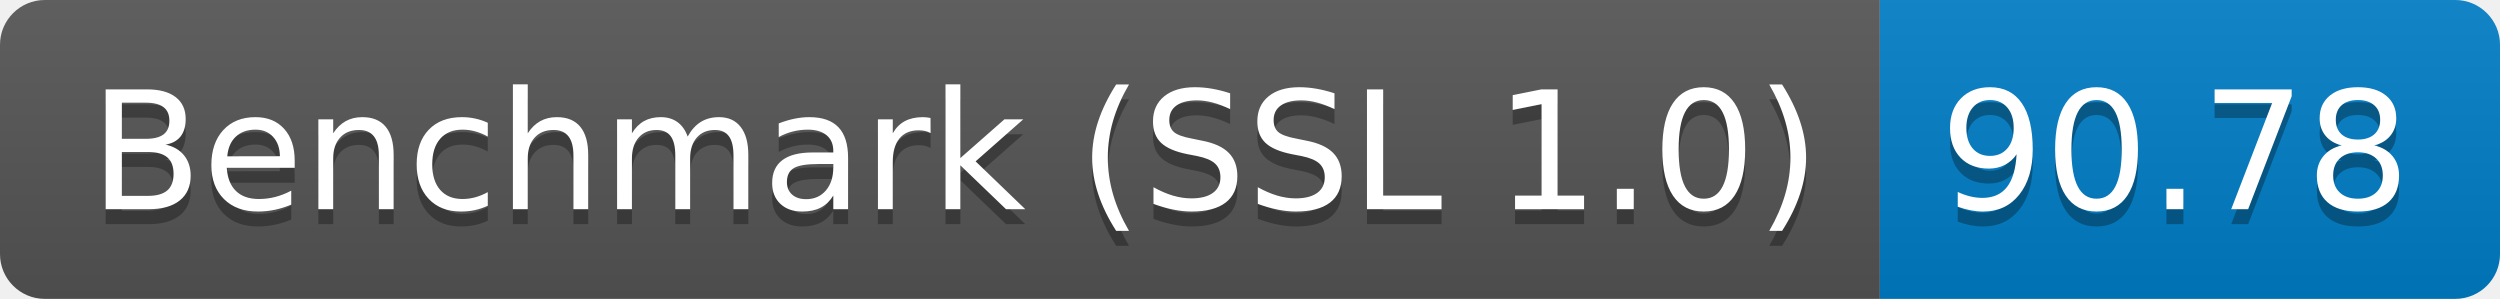
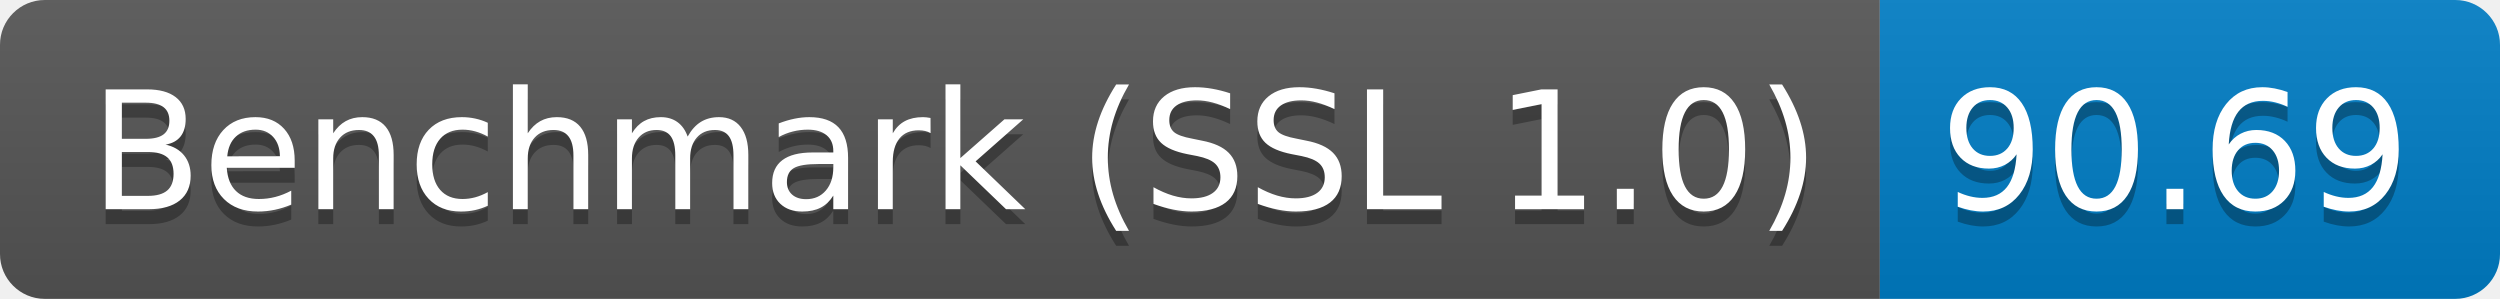
<svg xmlns="http://www.w3.org/2000/svg" height="20" width="167.3">
  <linearGradient id="smooth" x2="0" y2="100%">
    <stop offset="0" stop-color="#bbb" stop-opacity=".1" />
    <stop offset="1" stop-opacity=".1" />
  </linearGradient>
  <clipPath id="round">
    <rect fill="#fff" height="20" rx="3" width="167.3" />
  </clipPath>
  <g clip-path="url(#round)">
    <rect fill="#555" height="20" width="125.8" />
    <rect fill="#007ec6" height="20" width="41.5" x="125.8" />
    <rect fill="url(#smooth)" height="20" width="167.3" />
  </g>
  <g fill="#fff" font-family="DejaVu Sans,Verdana,Geneva,sans-serif" font-size="110" text-anchor="middle">
    <text fill="#010101" fill-opacity=".3" lengthAdjust="spacing" textLength="1158.0" transform="scale(0.1)" x="639.0" y="150">Benchmark (SSL 1.0)</text>
    <text lengthAdjust="spacing" textLength="1158.0" transform="scale(0.1)" x="639.0" y="140">Benchmark (SSL 1.0)</text>
-     <text fill="#010101" fill-opacity=".3" lengthAdjust="spacing" textLength="315.0" transform="scale(0.1)" x="1455.5" y="150">90.78</text>
-     <text lengthAdjust="spacing" textLength="315.0" transform="scale(0.1)" x="1455.5" y="140">90.78</text>
+     <text fill="#010101" fill-opacity=".3" lengthAdjust="spacing" textLength="315.0" transform="scale(0.1)" x="1455.5" y="150">90.69</text>
+     <text lengthAdjust="spacing" textLength="315.0" transform="scale(0.1)" x="1455.5" y="140">90.69</text>
  </g>
</svg>
